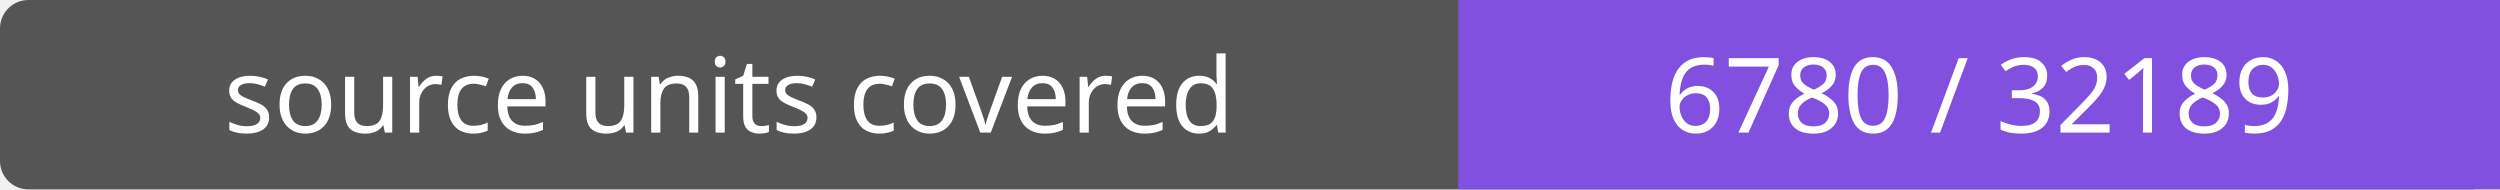
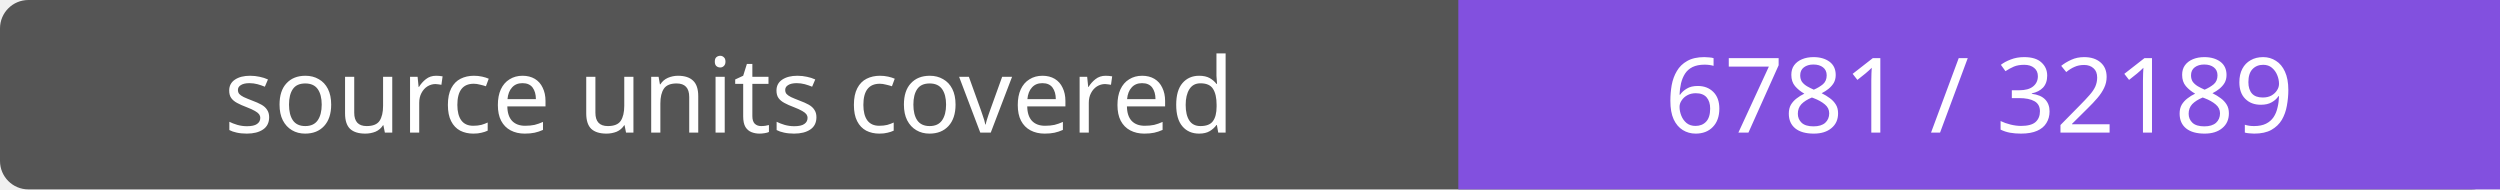
- <svg xmlns="http://www.w3.org/2000/svg" width="264" height="20" role="img" aria-label="source units covered: 6780 / 32189">
+ <svg xmlns="http://www.w3.org/2000/svg" width="264" height="20" role="img" aria-label="source units covered: 6781 / 32189">
  <rect width="264" height="20" rx="3" fill="#555" />
  <path fill="#8250df" d="M154 0h110v20H154z" />
  <g fill="#fff" text-anchor="middle" font-family="Verdana,sans-serif" font-size="11">
    <text x="77.0" y="14">source units covered</text>
-     <text x="209.0" y="14">6780 / 32189</text>
+     <text x="209.0" y="14">6781 / 32189</text>
  </g>
</svg>
